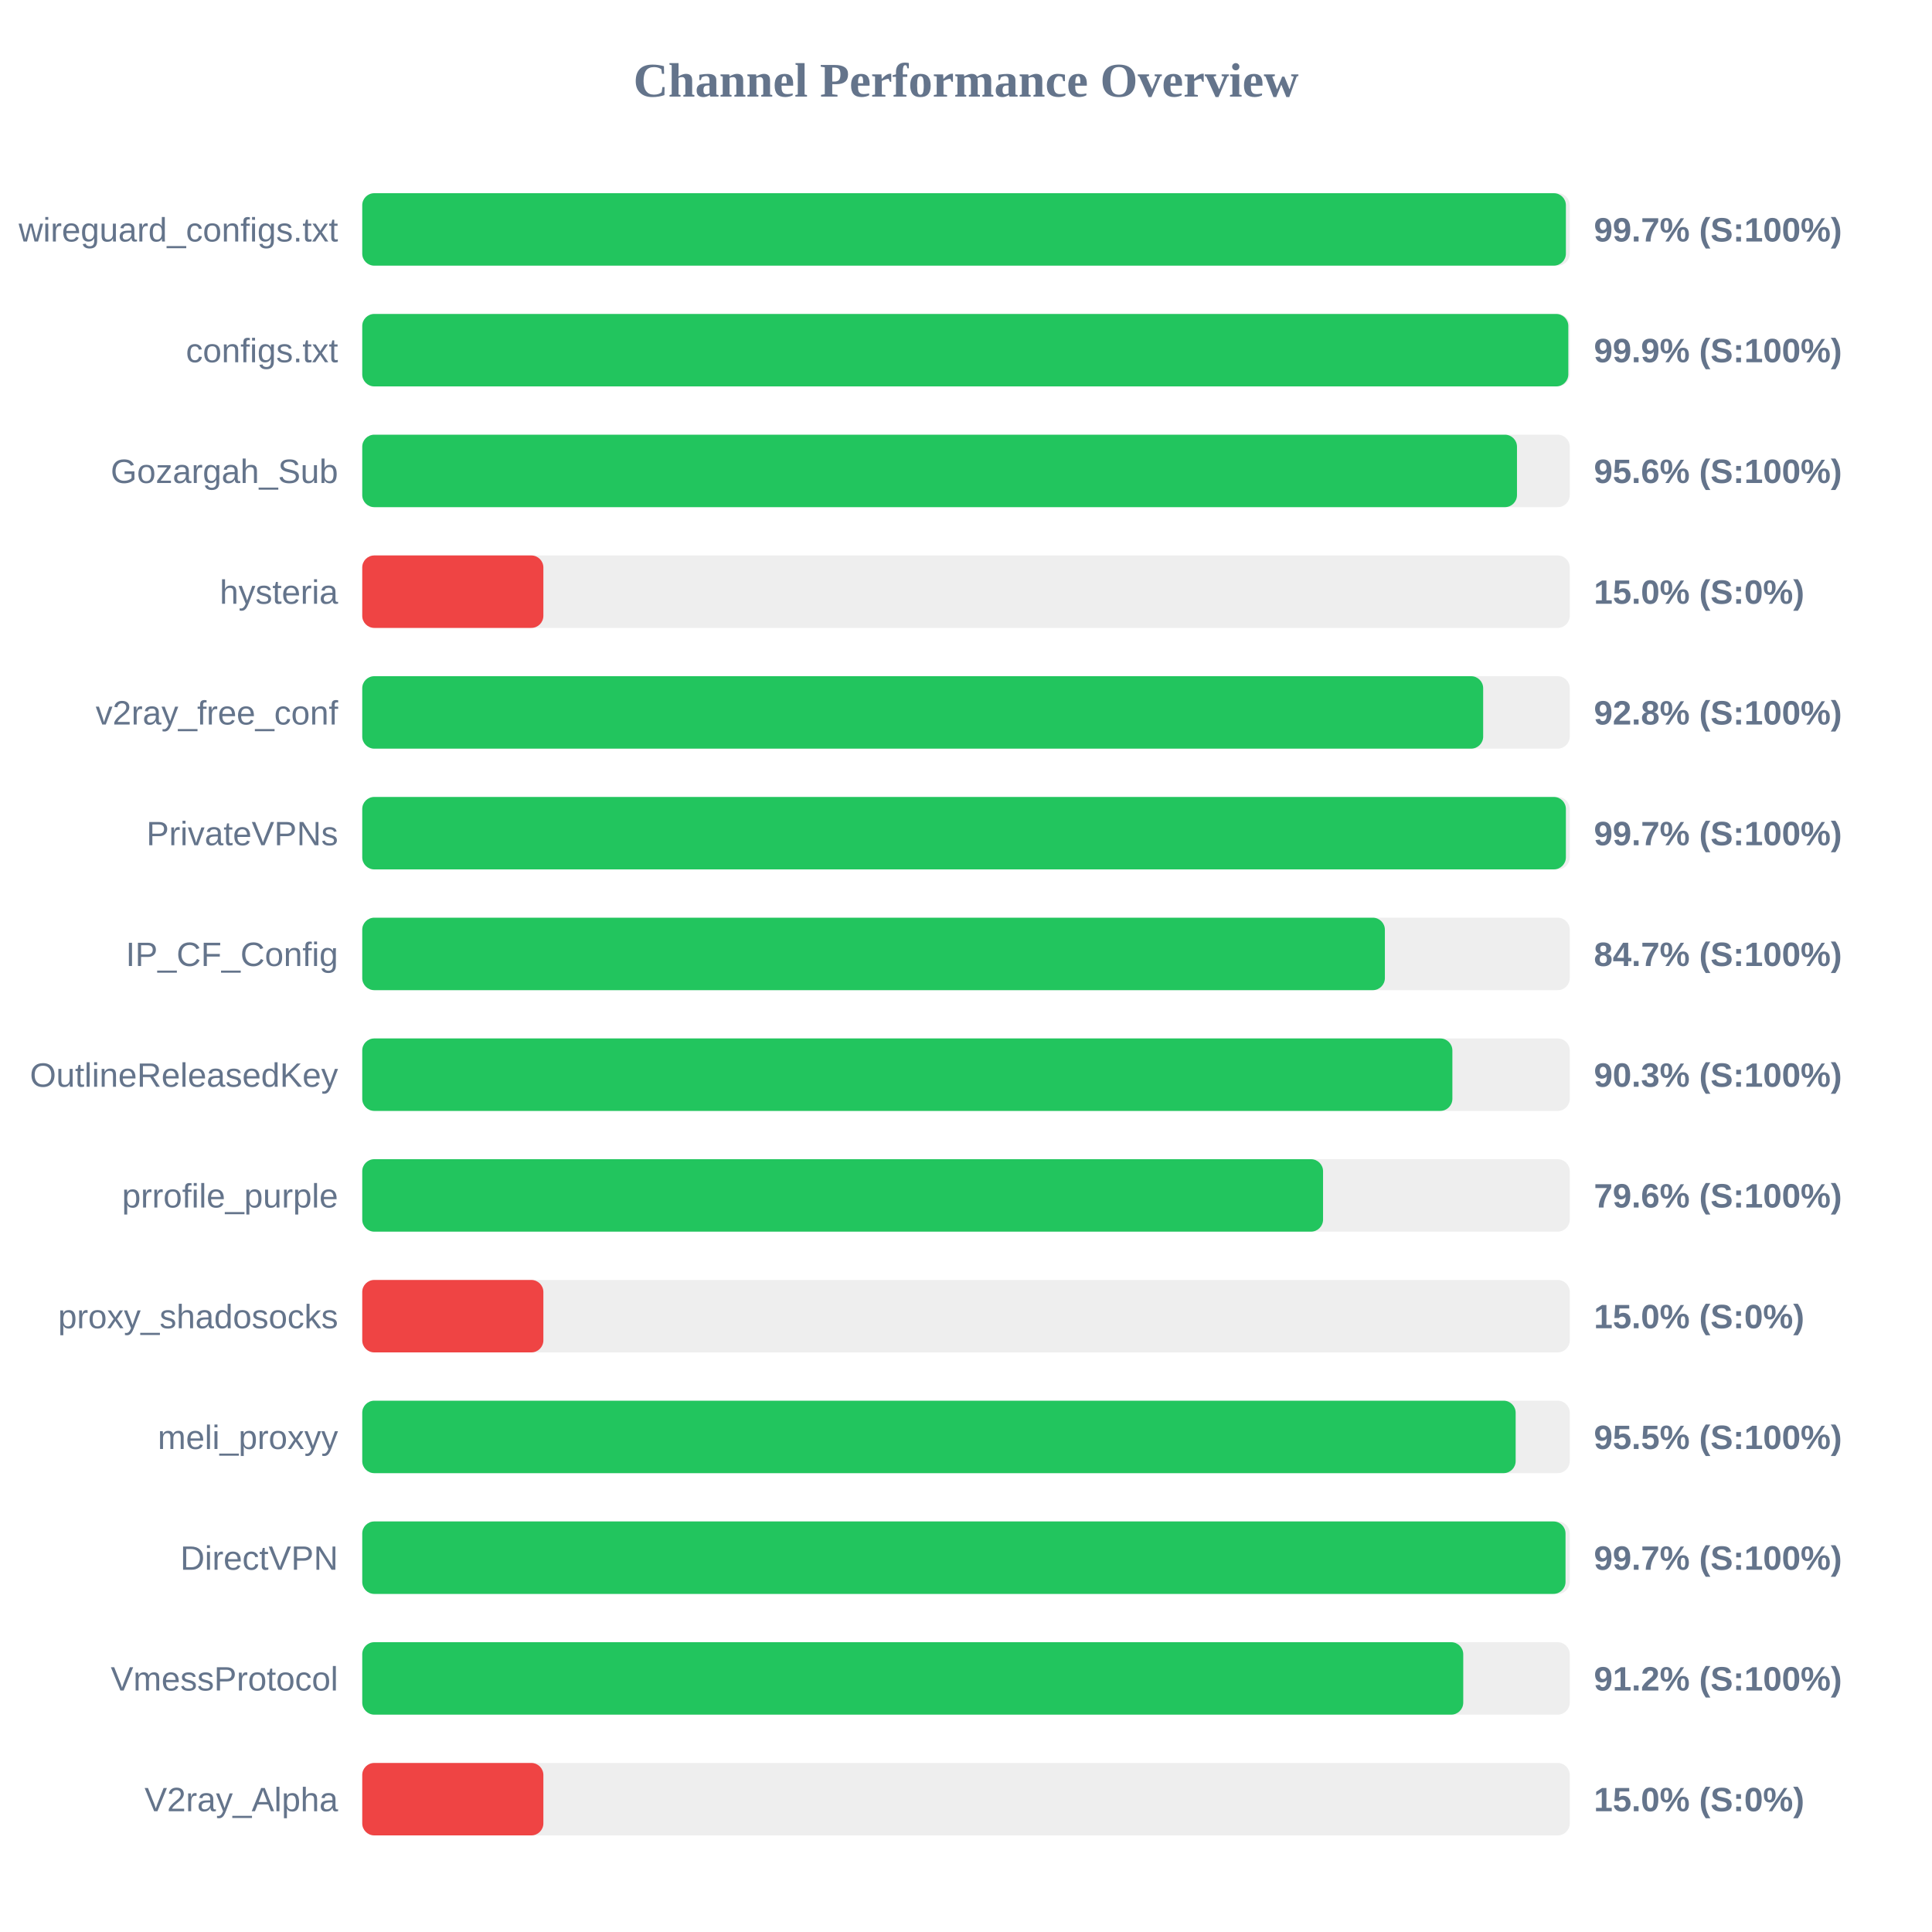
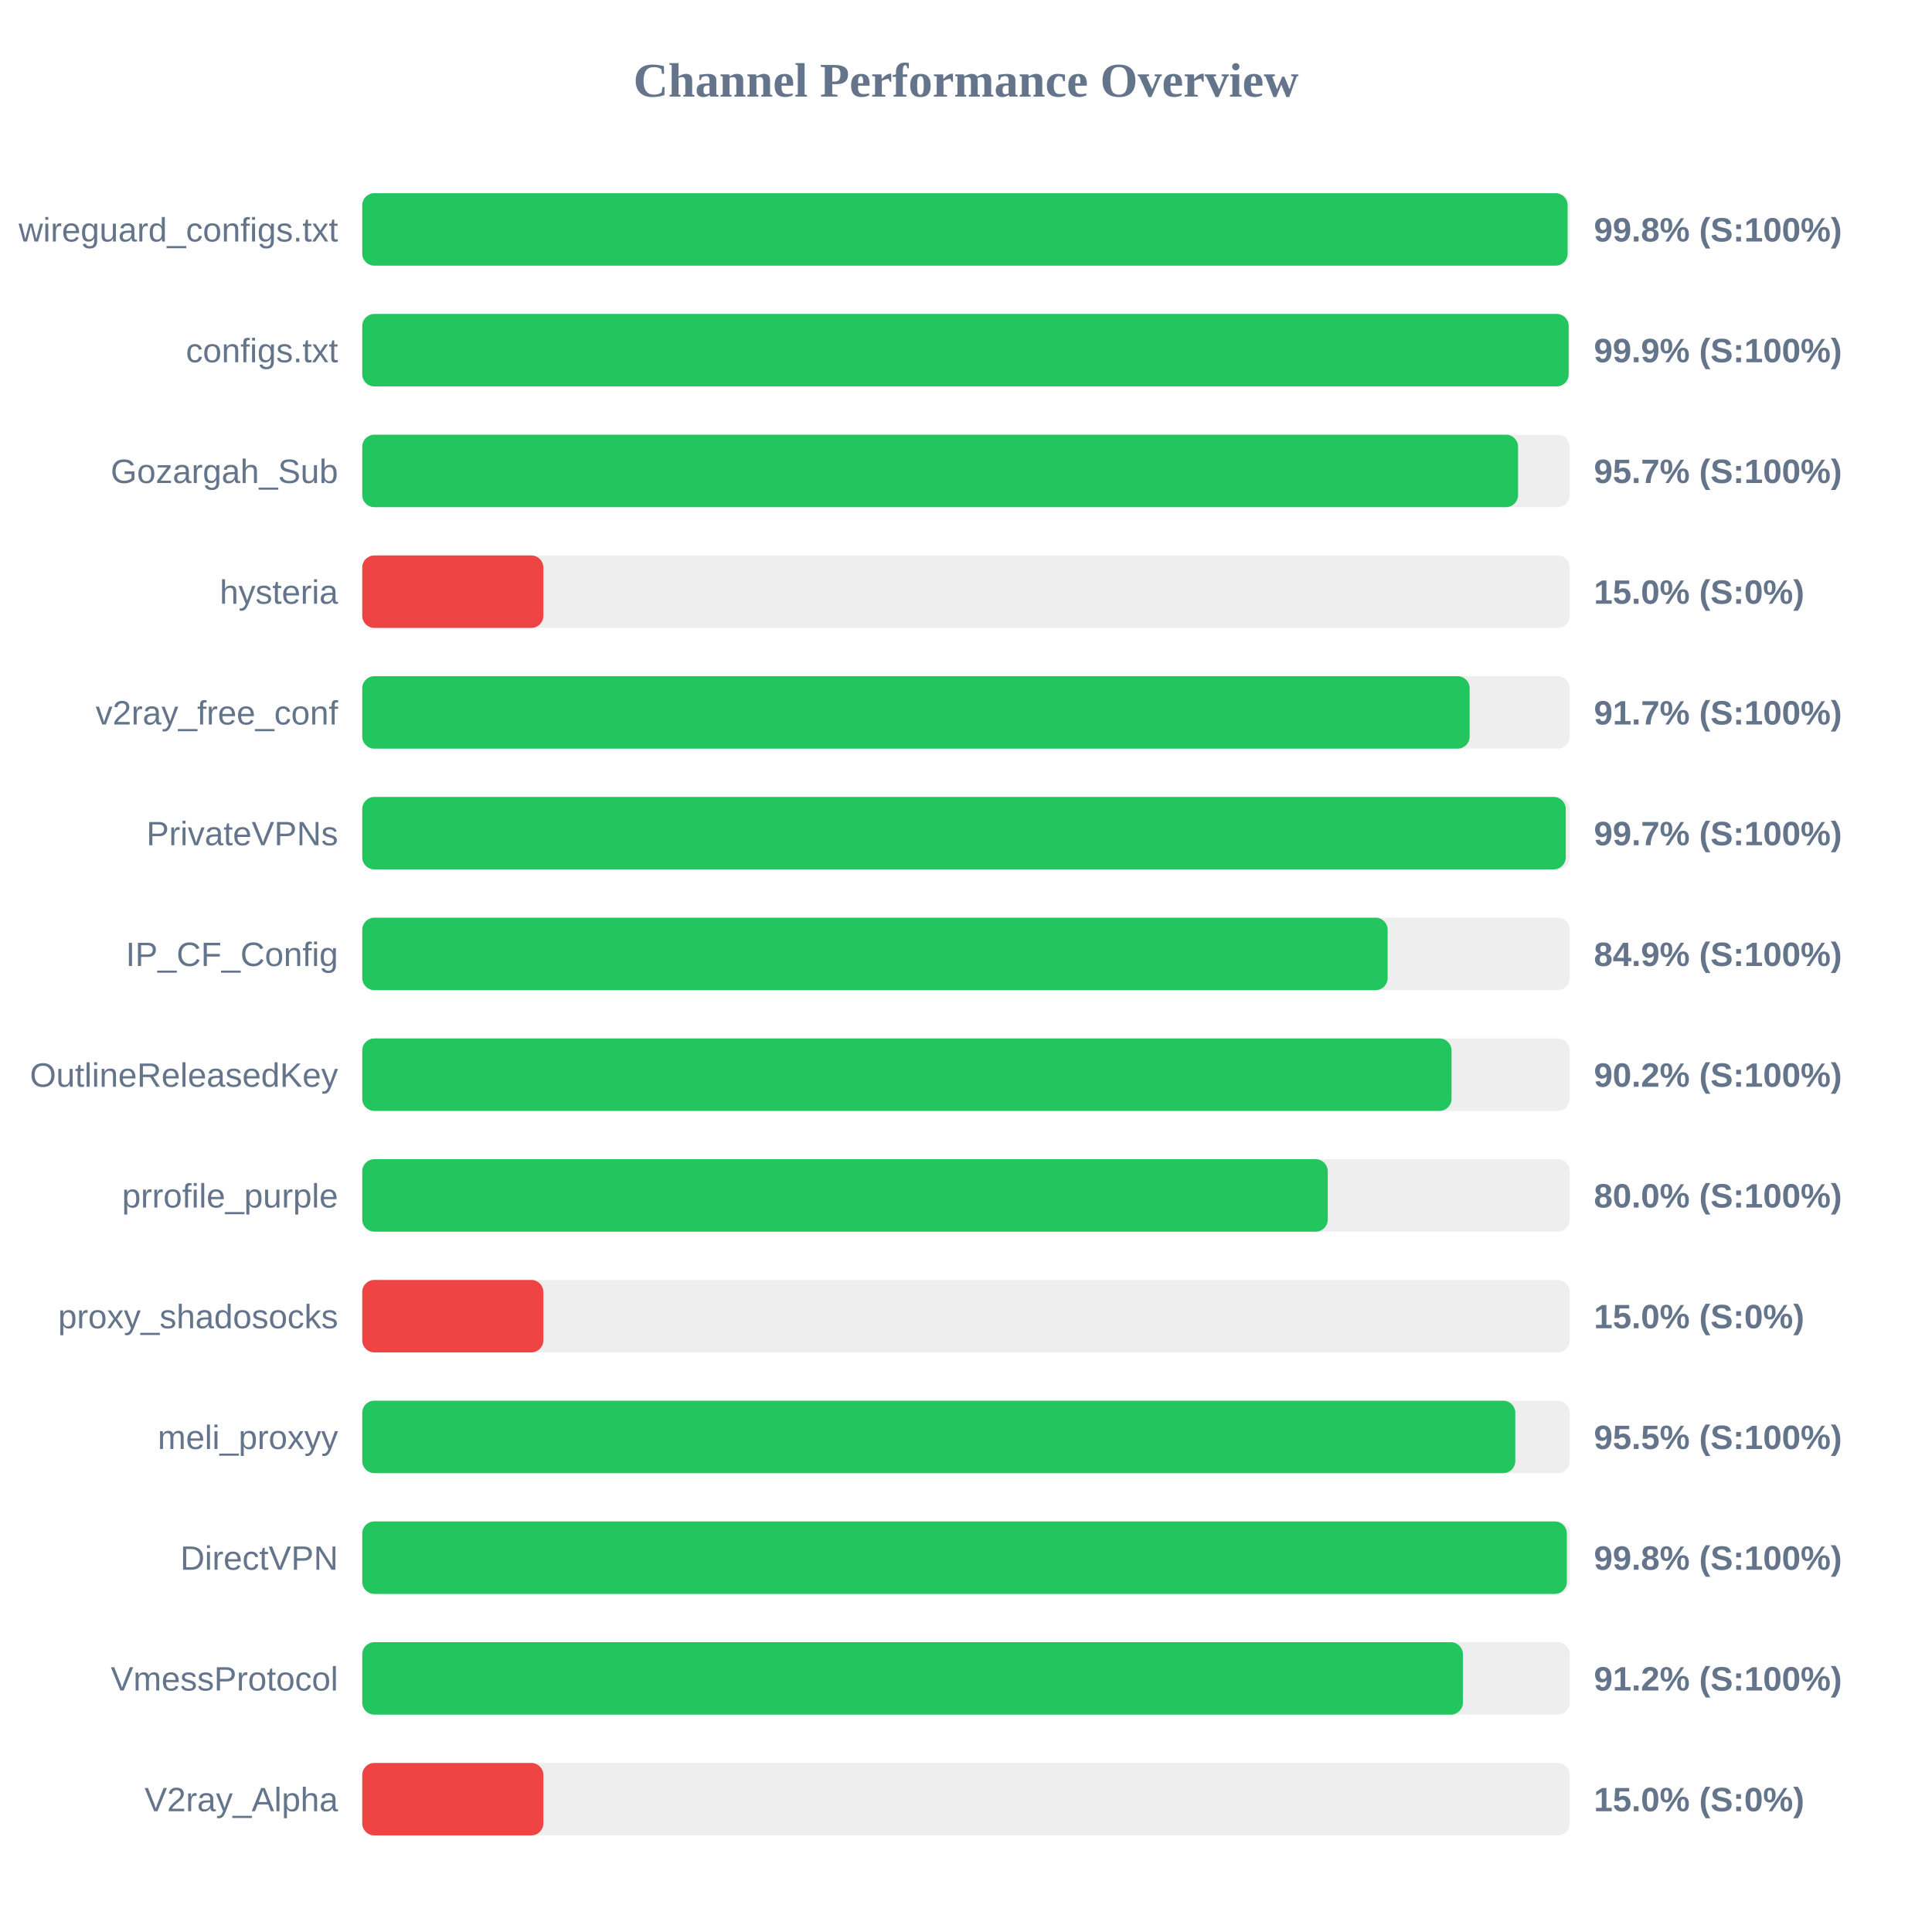
<svg xmlns="http://www.w3.org/2000/svg" width="800" height="800" version="1.1">
  <style>
        .row { font: 14px Arial; fill: #64748b; }
        .score { font: bold 14px Arial; fill: #64748b; }
    </style>
  <text x="400" y="40" text-anchor="middle" font-size="20px" font-weight="bold" fill="#64748b">Channel Performance Overview</text>
  <rect x="150" y="80" width="500" height="30" fill="#eee" rx="5" />
-   <rect x="150" y="80" width="498.4" height="30" fill="#22c55e" rx="5" />
+   <rect x="150" y="80" width="499.1" height="30" fill="#22c55e" rx="5" />
  <text x="140" y="100" text-anchor="end" class="row">wireguard_configs.txt</text>
-   <text x="660" y="100" text-anchor="start" class="score">99.7% (S:100%)</text>
+   <text x="660" y="100" text-anchor="start" class="score">99.8% (S:100%)</text>
  <rect x="150" y="130" width="500" height="30" fill="#eee" rx="5" />
-   <rect x="150" y="130" width="499.4" height="30" fill="#22c55e" rx="5" />
+   <rect x="150" y="130" width="499.55" height="30" fill="#22c55e" rx="5" />
  <text x="140" y="150" text-anchor="end" class="row">configs.txt</text>
  <text x="660" y="150" text-anchor="start" class="score">99.9% (S:100%)</text>
  <rect x="150" y="180" width="500" height="30" fill="#eee" rx="5" />
-   <rect x="150" y="180" width="478.15" height="30" fill="#22c55e" rx="5" />
+   <rect x="150" y="180" width="478.6" height="30" fill="#22c55e" rx="5" />
  <text x="140" y="200" text-anchor="end" class="row">Gozargah_Sub</text>
-   <text x="660" y="200" text-anchor="start" class="score">95.6% (S:100%)</text>
+   <text x="660" y="200" text-anchor="start" class="score">95.7% (S:100%)</text>
  <rect x="150" y="230" width="500" height="30" fill="#eee" rx="5" />
  <rect x="150" y="230" width="75.0" height="30" fill="#ef4444" rx="5" />
  <text x="140" y="250" text-anchor="end" class="row">hysteria</text>
  <text x="660" y="250" text-anchor="start" class="score">15.0% (S:0%)</text>
  <rect x="150" y="280" width="500" height="30" fill="#eee" rx="5" />
-   <rect x="150" y="280" width="464.15" height="30" fill="#22c55e" rx="5" />
+   <rect x="150" y="280" width="458.55" height="30" fill="#22c55e" rx="5" />
  <text x="140" y="300" text-anchor="end" class="row">v2ray_free_conf</text>
-   <text x="660" y="300" text-anchor="start" class="score">92.8% (S:100%)</text>
+   <text x="660" y="300" text-anchor="start" class="score">91.7% (S:100%)</text>
  <rect x="150" y="330" width="500" height="30" fill="#eee" rx="5" />
-   <rect x="150" y="330" width="498.4" height="30" fill="#22c55e" rx="5" />
+   <rect x="150" y="330" width="498.35" height="30" fill="#22c55e" rx="5" />
  <text x="140" y="350" text-anchor="end" class="row">PrivateVPNs</text>
  <text x="660" y="350" text-anchor="start" class="score">99.7% (S:100%)</text>
  <rect x="150" y="380" width="500" height="30" fill="#eee" rx="5" />
-   <rect x="150" y="380" width="423.45" height="30" fill="#22c55e" rx="5" />
+   <rect x="150" y="380" width="424.6" height="30" fill="#22c55e" rx="5" />
  <text x="140" y="400" text-anchor="end" class="row">IP_CF_Config</text>
-   <text x="660" y="400" text-anchor="start" class="score">84.7% (S:100%)</text>
+   <text x="660" y="400" text-anchor="start" class="score">84.9% (S:100%)</text>
  <rect x="150" y="430" width="500" height="30" fill="#eee" rx="5" />
-   <rect x="150" y="430" width="451.4" height="30" fill="#22c55e" rx="5" />
+   <rect x="150" y="430" width="451.05" height="30" fill="#22c55e" rx="5" />
  <text x="140" y="450" text-anchor="end" class="row">OutlineReleasedKey</text>
-   <text x="660" y="450" text-anchor="start" class="score">90.3% (S:100%)</text>
+   <text x="660" y="450" text-anchor="start" class="score">90.2% (S:100%)</text>
  <rect x="150" y="480" width="500" height="30" fill="#eee" rx="5" />
-   <rect x="150" y="480" width="397.85" height="30" fill="#22c55e" rx="5" />
+   <rect x="150" y="480" width="399.8" height="30" fill="#22c55e" rx="5" />
  <text x="140" y="500" text-anchor="end" class="row">prrofile_purple</text>
-   <text x="660" y="500" text-anchor="start" class="score">79.6% (S:100%)</text>
+   <text x="660" y="500" text-anchor="start" class="score">80.0% (S:100%)</text>
  <rect x="150" y="530" width="500" height="30" fill="#eee" rx="5" />
  <rect x="150" y="530" width="75.0" height="30" fill="#ef4444" rx="5" />
  <text x="140" y="550" text-anchor="end" class="row">proxy_shadosocks</text>
  <text x="660" y="550" text-anchor="start" class="score">15.0% (S:0%)</text>
  <rect x="150" y="580" width="500" height="30" fill="#eee" rx="5" />
-   <rect x="150" y="580" width="477.6" height="30" fill="#22c55e" rx="5" />
+   <rect x="150" y="580" width="477.45" height="30" fill="#22c55e" rx="5" />
  <text x="140" y="600" text-anchor="end" class="row">meli_proxyy</text>
  <text x="660" y="600" text-anchor="start" class="score">95.5% (S:100%)</text>
  <rect x="150" y="630" width="500" height="30" fill="#eee" rx="5" />
-   <rect x="150" y="630" width="498.25" height="30" fill="#22c55e" rx="5" />
+   <rect x="150" y="630" width="498.8" height="30" fill="#22c55e" rx="5" />
  <text x="140" y="650" text-anchor="end" class="row">DirectVPN</text>
-   <text x="660" y="650" text-anchor="start" class="score">99.7% (S:100%)</text>
+   <text x="660" y="650" text-anchor="start" class="score">99.8% (S:100%)</text>
  <rect x="150" y="680" width="500" height="30" fill="#eee" rx="5" />
-   <rect x="150" y="680" width="455.9" height="30" fill="#22c55e" rx="5" />
+   <rect x="150" y="680" width="455.75" height="30" fill="#22c55e" rx="5" />
  <text x="140" y="700" text-anchor="end" class="row">VmessProtocol</text>
  <text x="660" y="700" text-anchor="start" class="score">91.2% (S:100%)</text>
  <rect x="150" y="730" width="500" height="30" fill="#eee" rx="5" />
  <rect x="150" y="730" width="75.0" height="30" fill="#ef4444" rx="5" />
  <text x="140" y="750" text-anchor="end" class="row">V2ray_Alpha</text>
  <text x="660" y="750" text-anchor="start" class="score">15.0% (S:0%)</text>
</svg>
